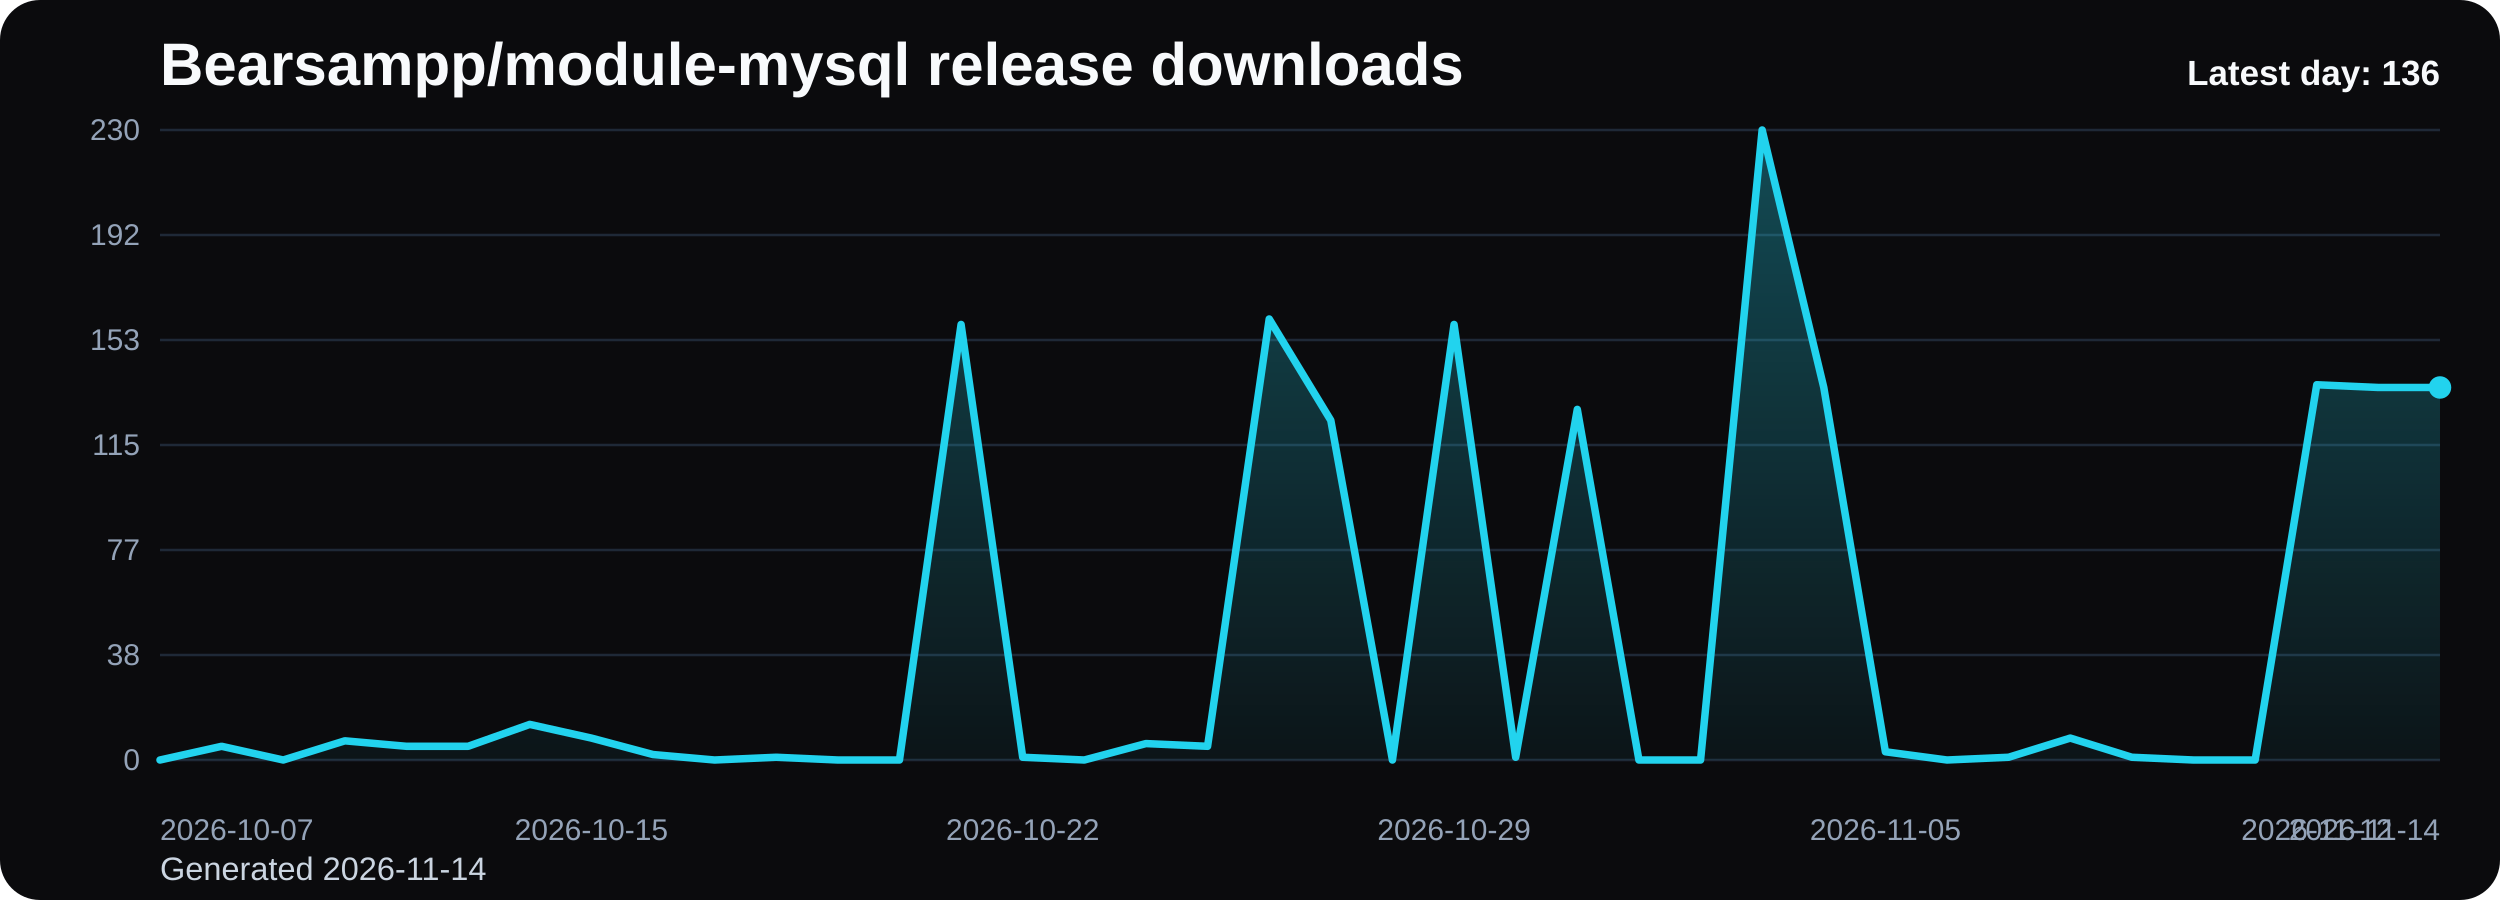
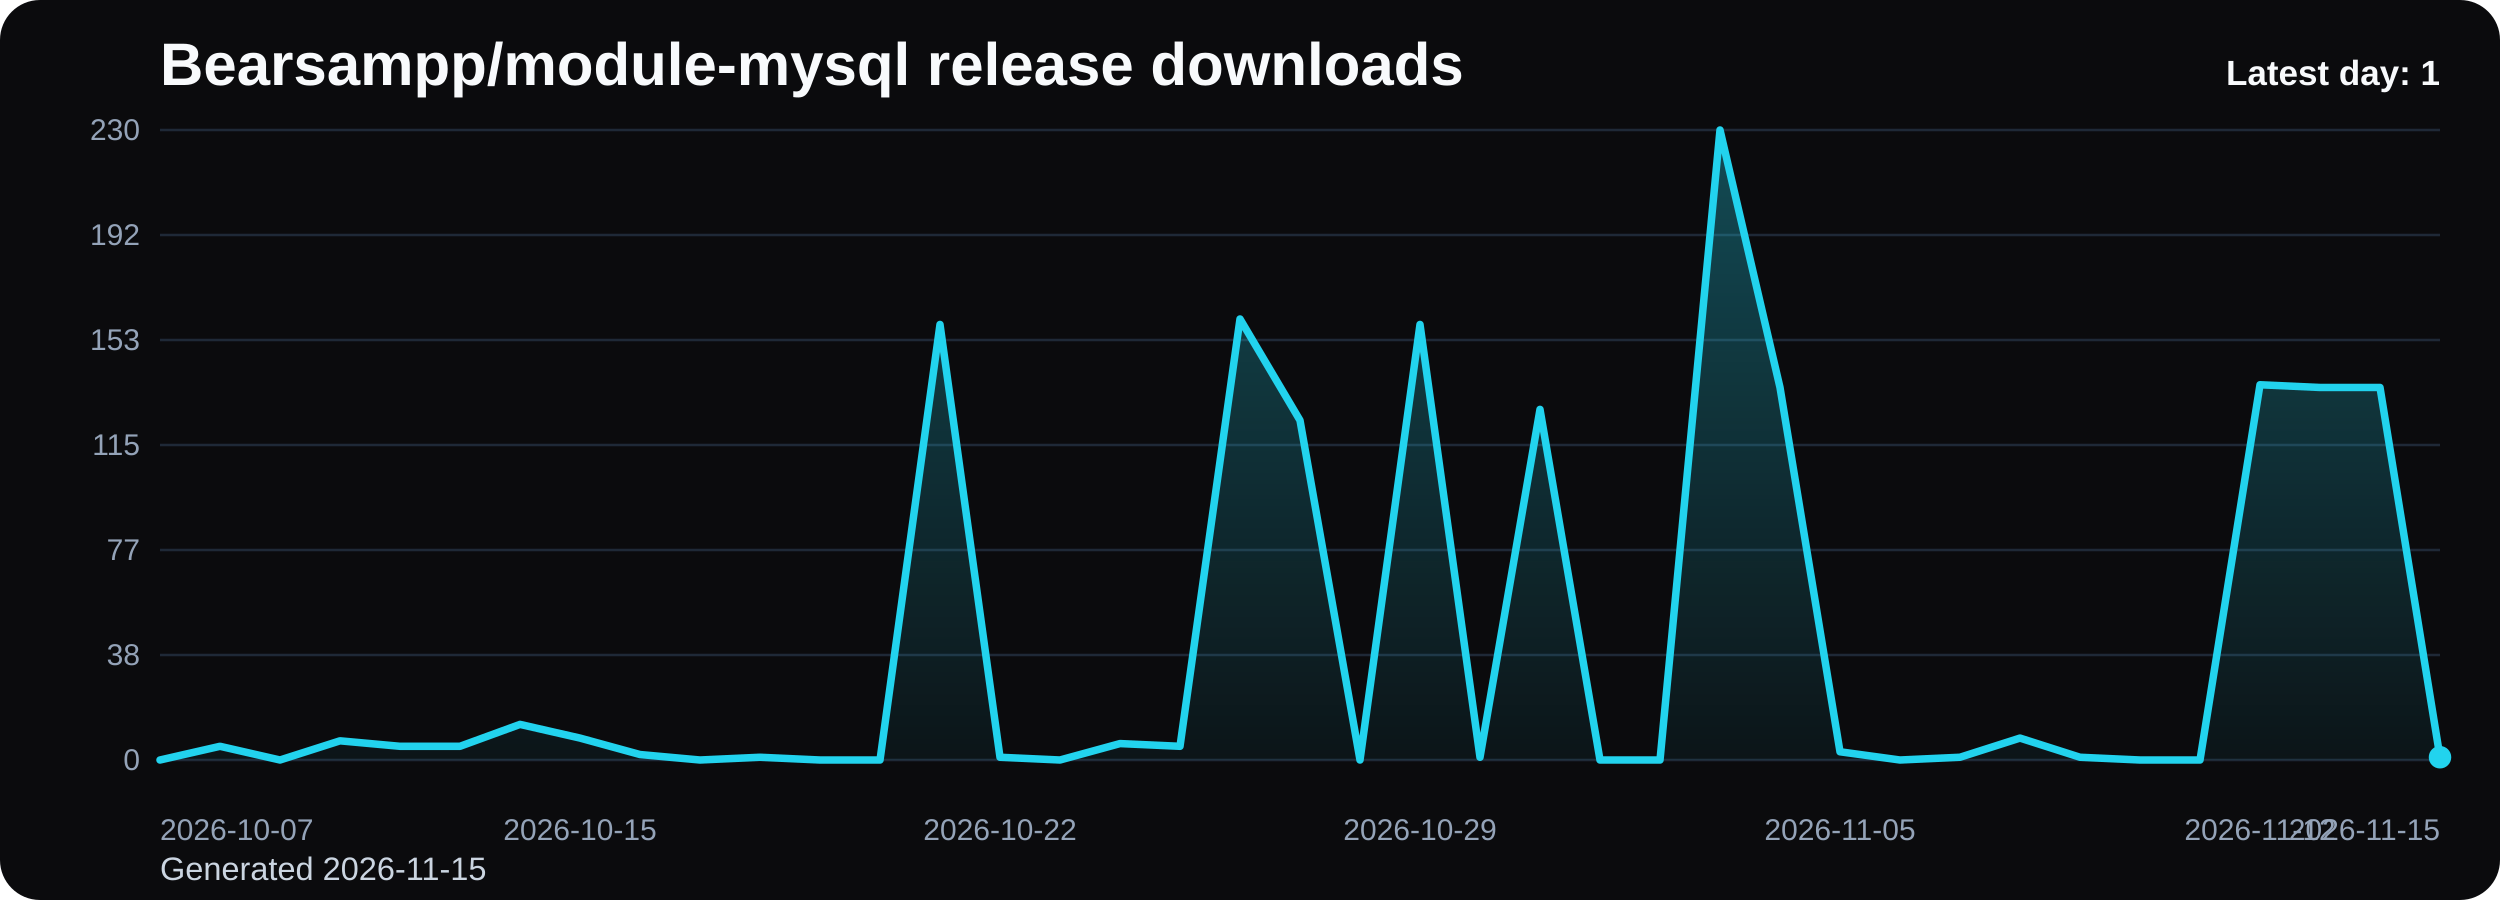
<svg xmlns="http://www.w3.org/2000/svg" viewBox="0 0 1000 360" role="img" aria-label="Bearsampp/module-mysql release downloads chart">
  <defs>
    <linearGradient id="fill-daily-black" x1="0" y1="0" x2="0" y2="1">
      <stop offset="0%" stop-color="#22d3ee" stop-opacity="0.32" />
      <stop offset="100%" stop-color="#22d3ee" stop-opacity="0.05" />
    </linearGradient>
    <style>
      .bg { fill: #0b0b0d; }
      .title { font: 700 24px Arial, sans-serif; fill: #f8fafc; }
      .sub { font: 400 13px Arial, sans-serif; fill: #cbd5e1; }
      .grid { stroke: #1f2937; stroke-width: 1; }
      .axis { font: 400 12px Arial, sans-serif; fill: #94a3b8; }
      .line { fill: none; stroke: #22d3ee; stroke-width: 3; stroke-linecap: round; stroke-linejoin: round; }
      .dot { fill: #22d3ee; }
      .value { font: 600 11px Arial, sans-serif; fill: #cbd5e1; }
      .latest { font: 700 14px Arial, sans-serif; fill: #f8fafc; }
    </style>
  </defs>
  <rect class="bg" x="0" y="0" width="1000" height="360" rx="16" />
  <text class="title" x="64" y="34">Bearsampp/module-mysql release downloads</text>
-   <text class="sub" x="64" y="352">Generated 2026-11-14</text>
+   <text class="sub" x="64" y="352">Generated 2026-11-15</text>
  <line x1="64" y1="52.00" x2="976" y2="52.00" class="grid" />
  <text x="56" y="56.00" text-anchor="end" class="axis">230</text>
  <line x1="64" y1="94.00" x2="976" y2="94.00" class="grid" />
  <text x="56" y="98.00" text-anchor="end" class="axis">192</text>
  <line x1="64" y1="136.00" x2="976" y2="136.00" class="grid" />
  <text x="56" y="140.00" text-anchor="end" class="axis">153</text>
  <line x1="64" y1="178.00" x2="976" y2="178.00" class="grid" />
  <text x="56" y="182.00" text-anchor="end" class="axis">115</text>
  <line x1="64" y1="220.00" x2="976" y2="220.00" class="grid" />
  <text x="56" y="224.00" text-anchor="end" class="axis">77</text>
  <line x1="64" y1="262.00" x2="976" y2="262.00" class="grid" />
  <text x="56" y="266.00" text-anchor="end" class="axis">38</text>
  <line x1="64" y1="304.00" x2="976" y2="304.00" class="grid" />
  <text x="56" y="308.00" text-anchor="end" class="axis">0</text>
-   <path d="M 64.00 304 L 64.00 304.00 L 88.65 298.52 L 113.30 304.00 L 137.95 296.33 L 162.59 298.52 L 187.24 298.52 L 211.89 289.76 L 236.54 295.23 L 261.19 301.81 L 285.84 304.00 L 310.49 302.90 L 335.14 304.00 L 359.78 304.00 L 384.43 129.79 L 409.08 302.90 L 433.73 304.00 L 458.38 297.43 L 483.03 298.52 L 507.68 127.60 L 532.32 168.14 L 556.97 304.00 L 581.62 129.79 L 606.27 302.90 L 630.92 163.76 L 655.57 304.00 L 680.22 304.00 L 704.86 52.00 L 729.51 154.99 L 754.16 300.71 L 778.81 304.00 L 803.46 302.90 L 828.11 295.23 L 852.76 302.90 L 877.41 304.00 L 902.05 304.00 L 926.70 153.90 L 951.35 154.99 L 976.00 154.99 L 976.00 304 Z" fill="url(#fill-daily-black)" />
-   <polyline class="line" points="64.00,304.00 88.65,298.52 113.30,304.00 137.95,296.33 162.59,298.52 187.24,298.52 211.89,289.76 236.54,295.23 261.19,301.81 285.84,304.00 310.49,302.90 335.14,304.00 359.78,304.00 384.43,129.79 409.08,302.90 433.73,304.00 458.38,297.43 483.03,298.52 507.68,127.60 532.32,168.14 556.97,304.00 581.62,129.79 606.27,302.90 630.92,163.76 655.57,304.00 680.22,304.00 704.86,52.00 729.51,154.99 754.16,300.71 778.81,304.00 803.46,302.90 828.11,295.23 852.76,302.90 877.41,304.00 902.05,304.00 926.70,153.90 951.35,154.99 976.00,154.99" />
-   <circle class="dot" cx="976.00" cy="154.99" r="4.5" />
+   <path d="M 64.00 304 L 64.00 304.00 L 88.00 298.52 L 112.00 304.00 L 136.00 296.33 L 160.00 298.52 L 184.00 298.52 L 208.00 289.76 L 232.00 295.23 L 256.00 301.81 L 280.00 304.00 L 304.00 302.90 L 328.00 304.00 L 352.00 304.00 L 376.00 129.79 L 400.00 302.90 L 424.00 304.00 L 448.00 297.43 L 472.00 298.52 L 496.00 127.60 L 520.00 168.14 L 544.00 304.00 L 568.00 129.79 L 592.00 302.90 L 616.00 163.76 L 640.00 304.00 L 664.00 304.00 L 688.00 52.00 L 712.00 154.99 L 736.00 300.71 L 760.00 304.00 L 784.00 302.90 L 808.00 295.23 L 832.00 302.90 L 856.00 304.00 L 880.00 304.00 L 904.00 153.90 L 928.00 154.99 L 952.00 154.99 L 976.00 302.90 L 976.00 304 Z" fill="url(#fill-daily-black)" />
+   <polyline class="line" points="64.00,304.00 88.00,298.52 112.00,304.00 136.00,296.33 160.00,298.52 184.00,298.52 208.00,289.76 232.00,295.23 256.00,301.81 280.00,304.00 304.00,302.90 328.00,304.00 352.00,304.00 376.00,129.79 400.00,302.90 424.00,304.00 448.00,297.43 472.00,298.52 496.00,127.60 520.00,168.14 544.00,304.00 568.00,129.79 592.00,302.90 616.00,163.76 640.00,304.00 664.00,304.00 688.00,52.00 712.00,154.99 736.00,300.71 760.00,304.00 784.00,302.90 808.00,295.23 832.00,302.90 856.00,304.00 880.00,304.00 904.00,153.90 928.00,154.99 952.00,154.99 976.00,302.90" />
+   <circle class="dot" cx="976.00" cy="302.90" r="4.5" />
  <text class="axis" x="64.00" y="336" text-anchor="start">2026-10-07</text>
-   <text class="axis" x="236.54" y="336" text-anchor="middle">2026-10-15</text>
-   <text class="axis" x="409.08" y="336" text-anchor="middle">2026-10-22</text>
-   <text class="axis" x="581.62" y="336" text-anchor="middle">2026-10-29</text>
-   <text class="axis" x="754.16" y="336" text-anchor="middle">2026-11-05</text>
-   <text class="axis" x="926.70" y="336" text-anchor="middle">2026-11-12</text>
-   <text class="axis" x="976.00" y="336" text-anchor="end">2026-11-14</text>
-   <text class="latest" x="976" y="34" text-anchor="end">Latest day: 136</text>
+   <text class="axis" x="232.00" y="336" text-anchor="middle">2026-10-15</text>
+   <text class="axis" x="400.00" y="336" text-anchor="middle">2026-10-22</text>
+   <text class="axis" x="568.00" y="336" text-anchor="middle">2026-10-29</text>
+   <text class="axis" x="736.00" y="336" text-anchor="middle">2026-11-05</text>
+   <text class="axis" x="904.00" y="336" text-anchor="middle">2026-11-12</text>
+   <text class="axis" x="976.00" y="336" text-anchor="end">2026-11-15</text>
+   <text class="latest" x="976" y="34" text-anchor="end">Latest day: 1</text>
</svg>
